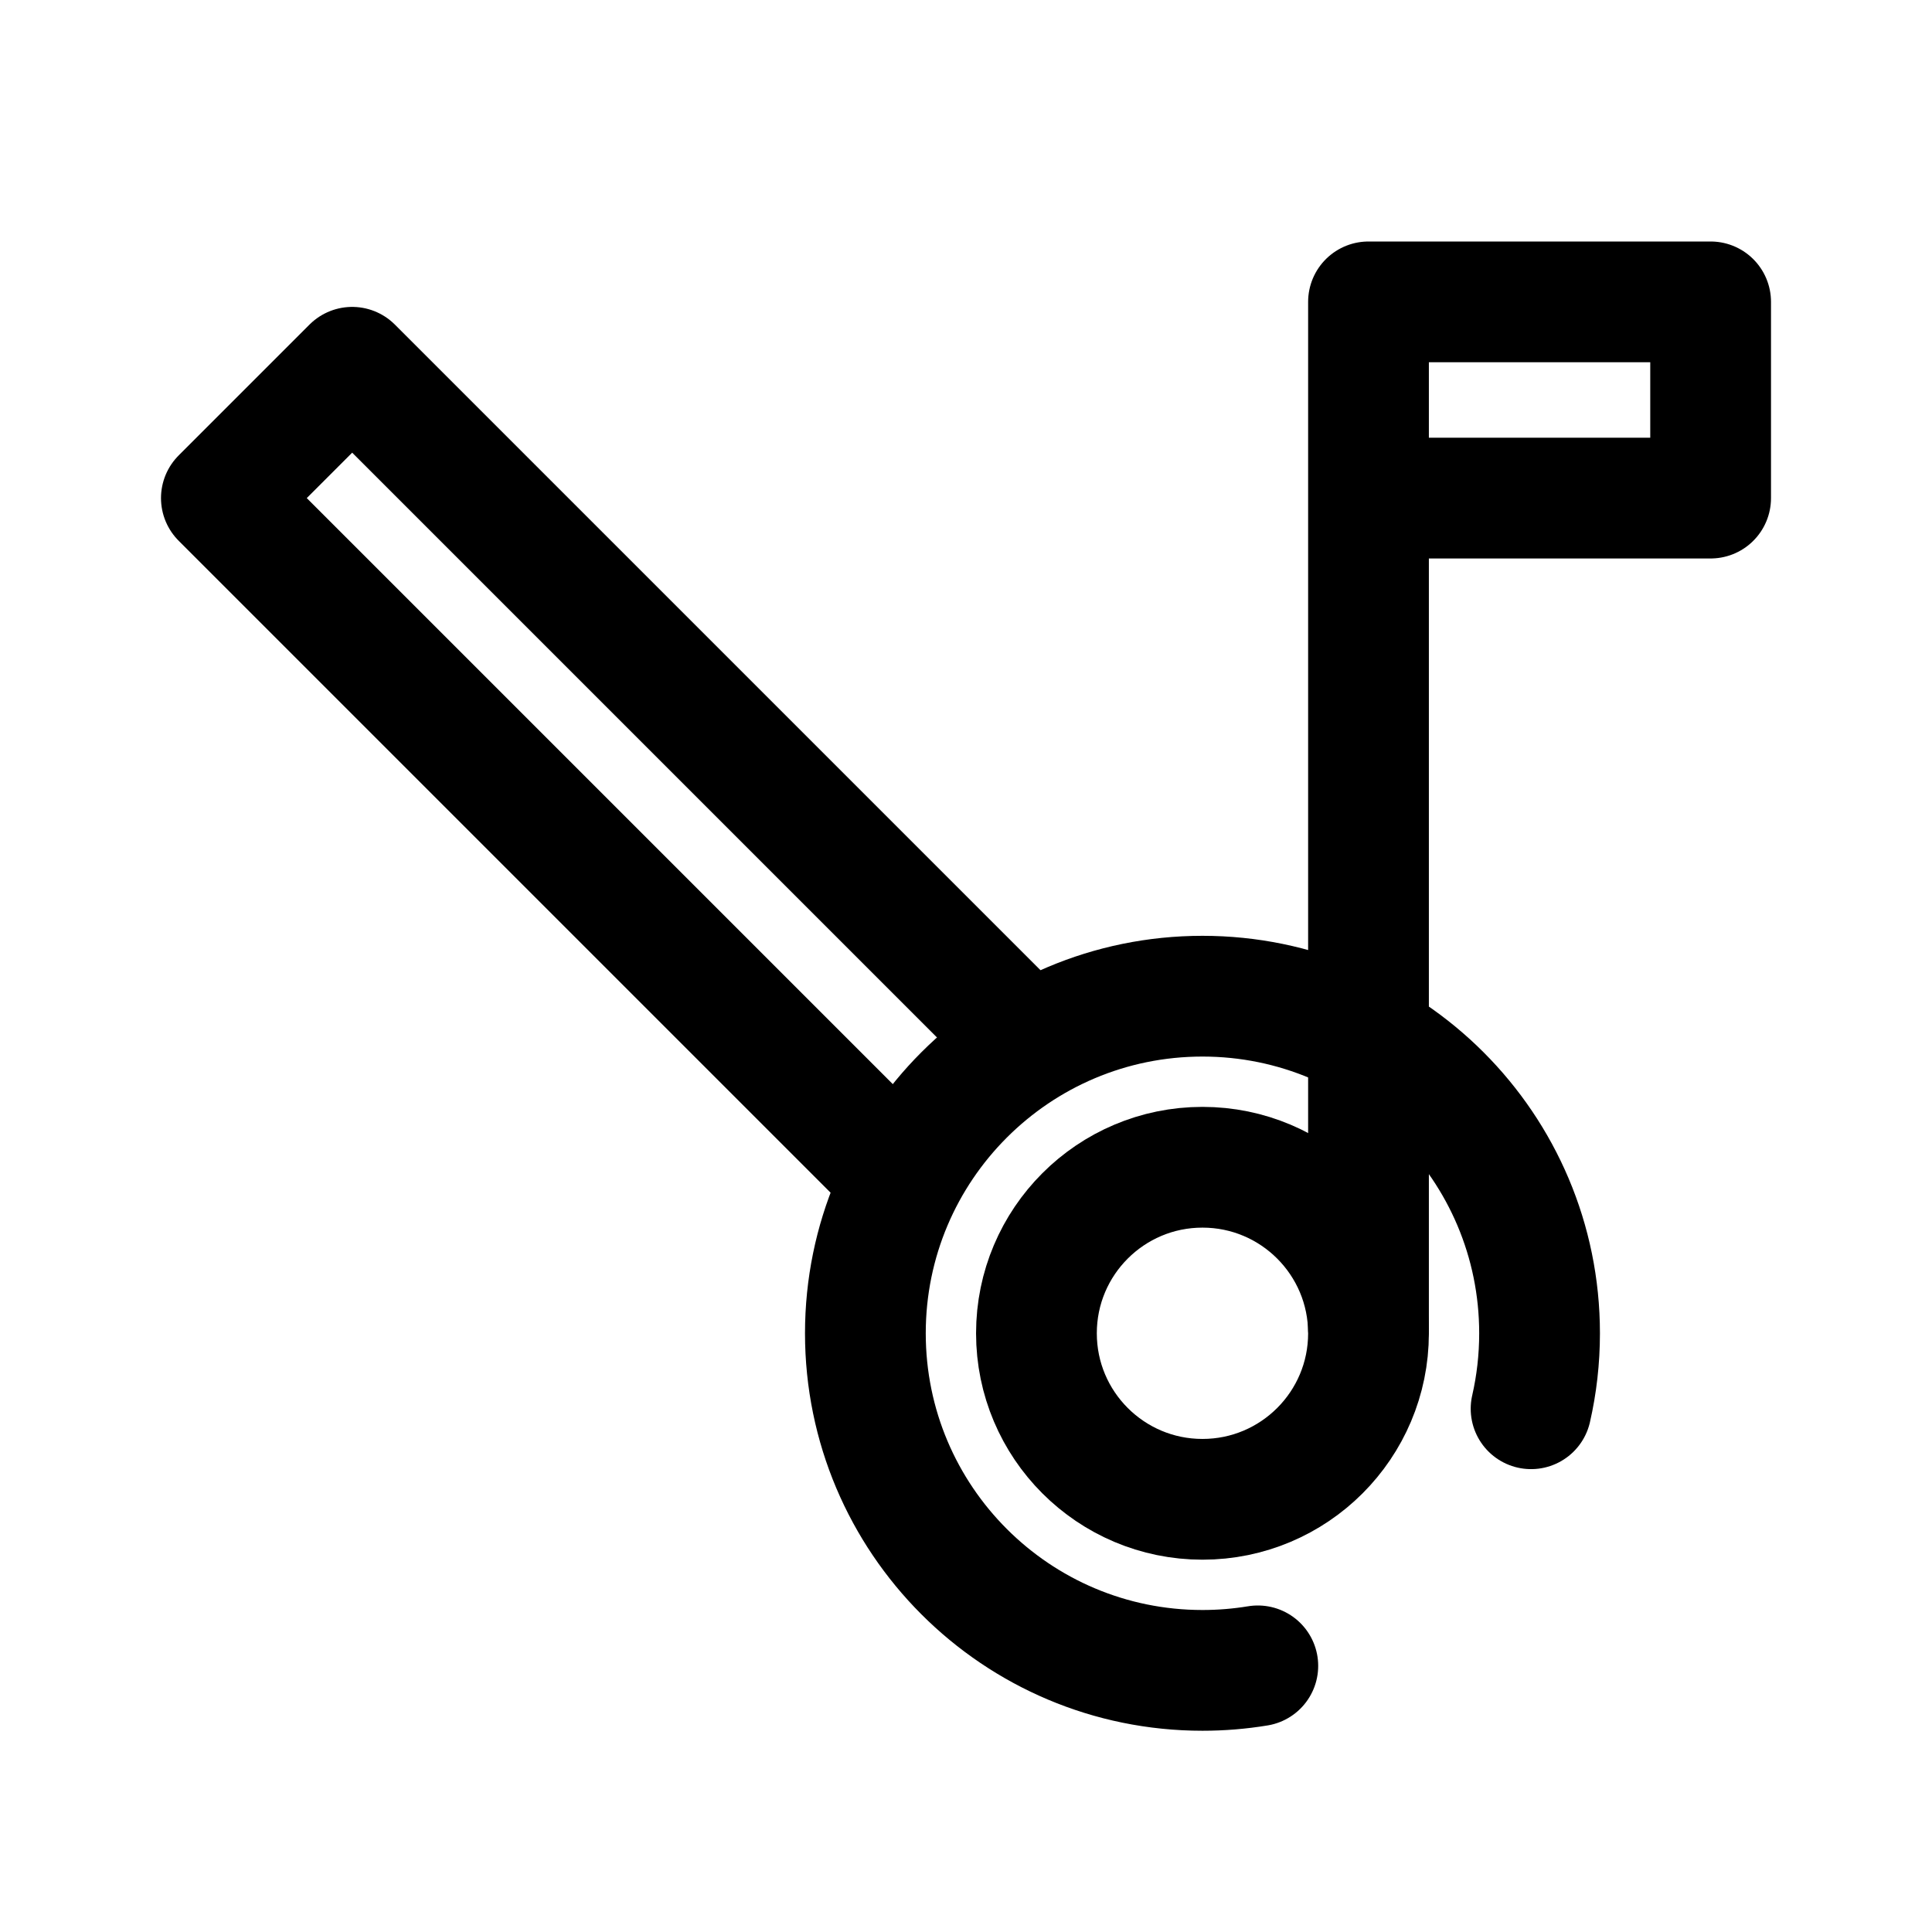
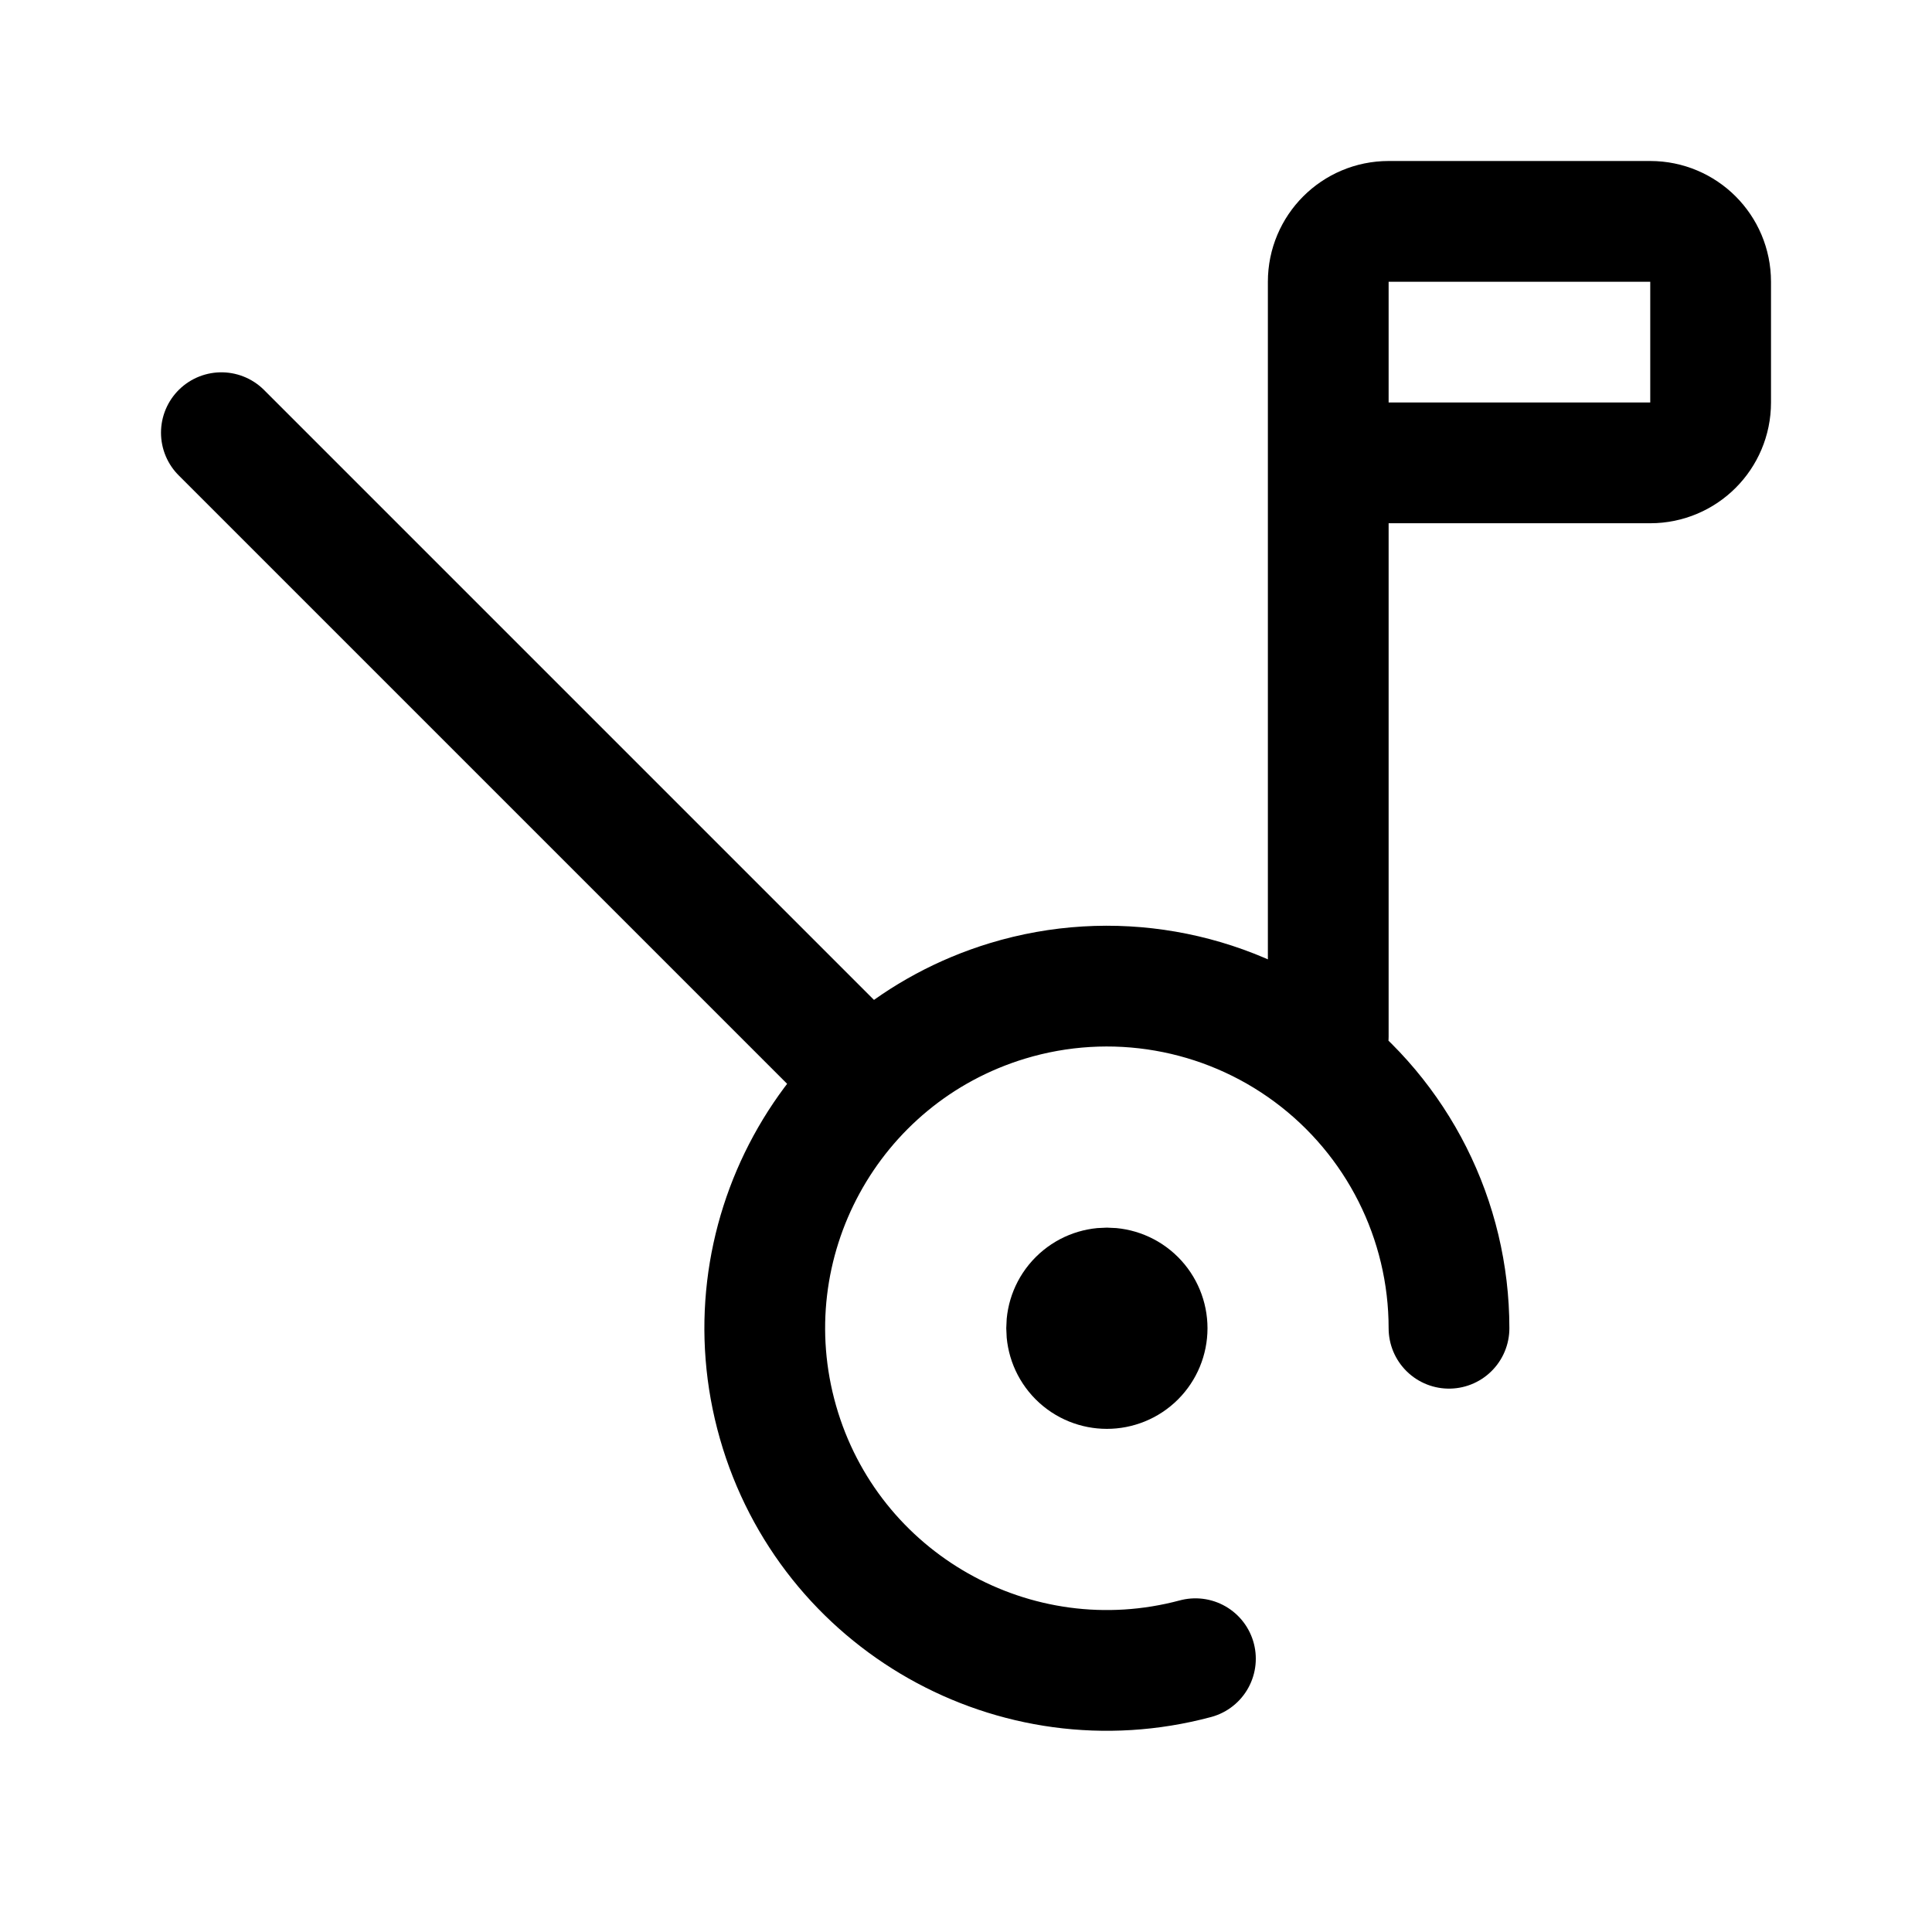
- <svg xmlns="http://www.w3.org/2000/svg" width="192" height="192" fill="none" stroke="#000" stroke-linejoin="round" stroke-width="12" viewBox="0 0 192 192">
-   <path stroke-linecap="round" d="M136 132V49.5m0 0V30h34v19.5h-34zm-11 116.051a33.793 33.793 0 0 1-5.5.449c-18.502 0-33.5-14.998-33.5-33.5 0-18.502 14.998-33.5 33.5-33.5 18.502 0 33.5 14.998 33.5 33.5 0 2.578-.291 5.089-.843 7.5" />
-   <path d="M101.5 103 35 36.5l-13 13L89.5 117" />
-   <circle cx="119.5" cy="132.5" r="16.5" />
+ <svg xmlns="http://www.w3.org/2000/svg" width="192" height="192" viewBox="0 0 192 192" fill="none">
+   <path d="M132 103V46m0 0V28a6 6 0 0 1 6-6h26a6 6 0 0 1 6 6v12a6 6 0 0 1-6 6h-32Zm12 86a33.998 33.998 0 0 0-43.87-32.536 34 34 0 0 0 18.67 65.377" stroke="#000" stroke-width="12" stroke-linecap="round" stroke-linejoin="round" />
+   <path d="M115 132a5.005 5.005 0 0 1-1.464 3.536 5.005 5.005 0 0 1-7.072 0 5.005 5.005 0 0 1 0-7.072 5.005 5.005 0 0 1 7.072 0A5.005 5.005 0 0 1 115 132h0Z" stroke="#000" stroke-width="10" stroke-linecap="round" stroke-linejoin="round" />
+   <path d="m22 43 64 64" stroke="#000" stroke-width="12" stroke-linecap="round" stroke-linejoin="round" />
</svg>
